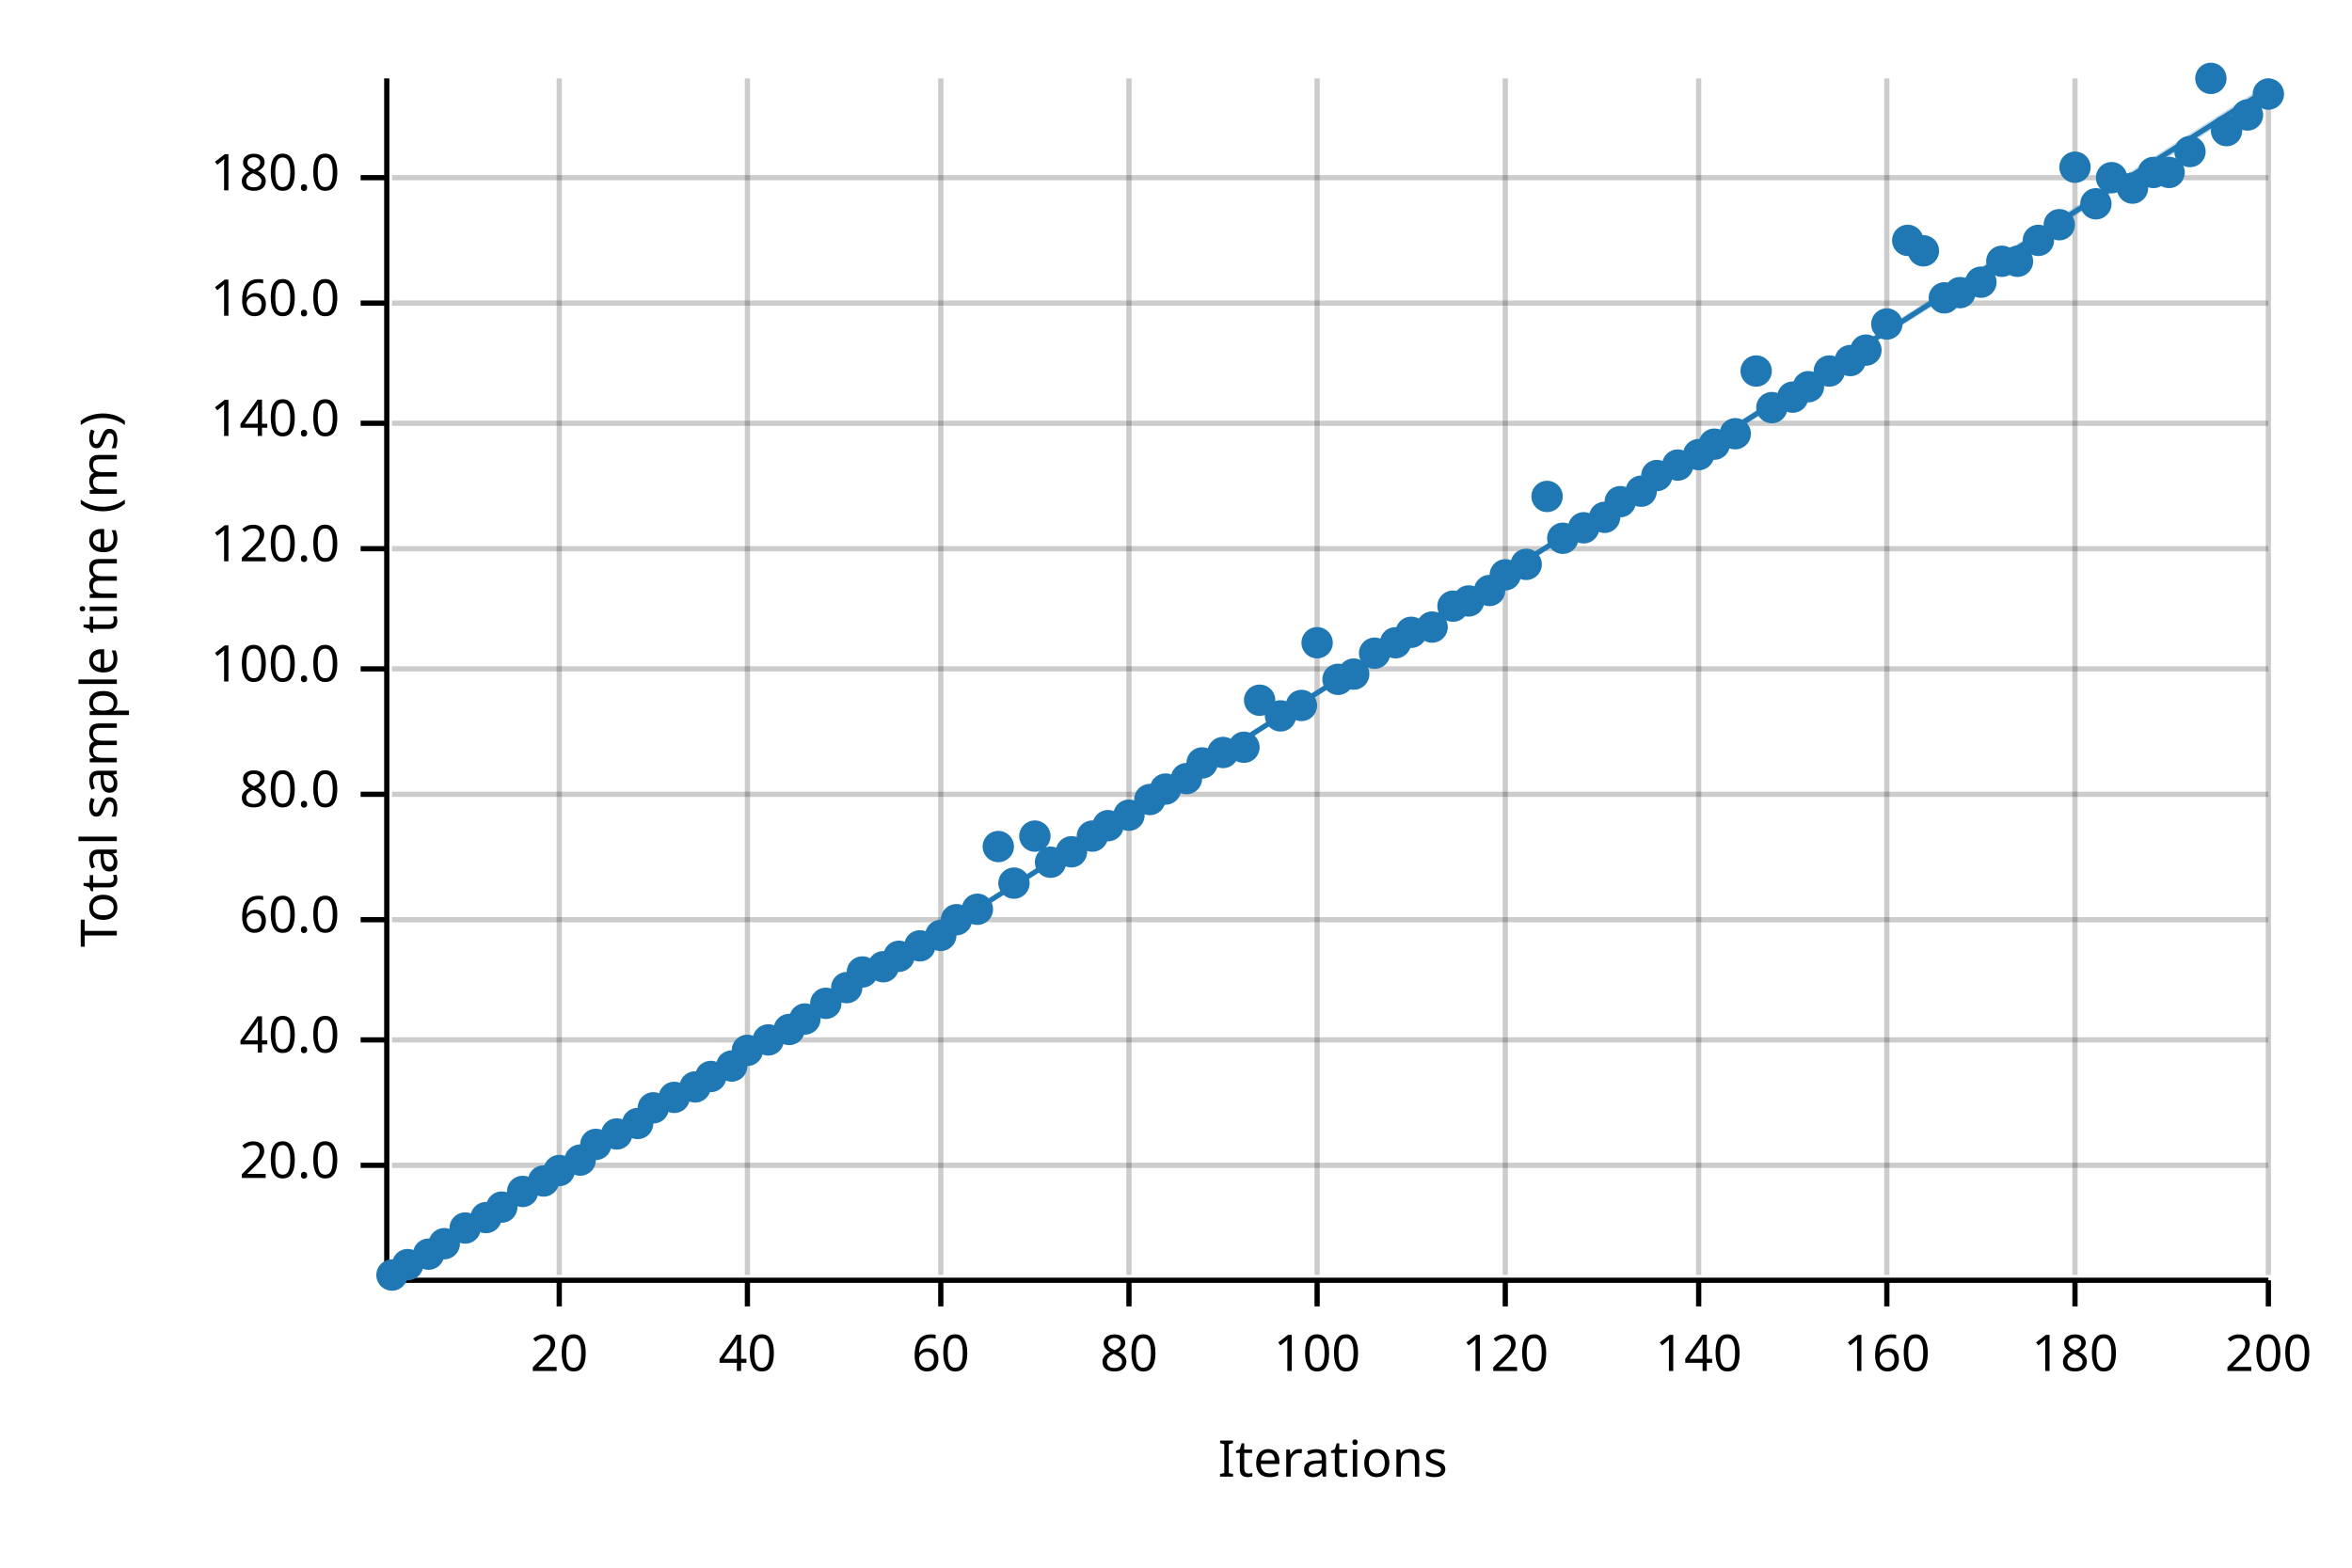
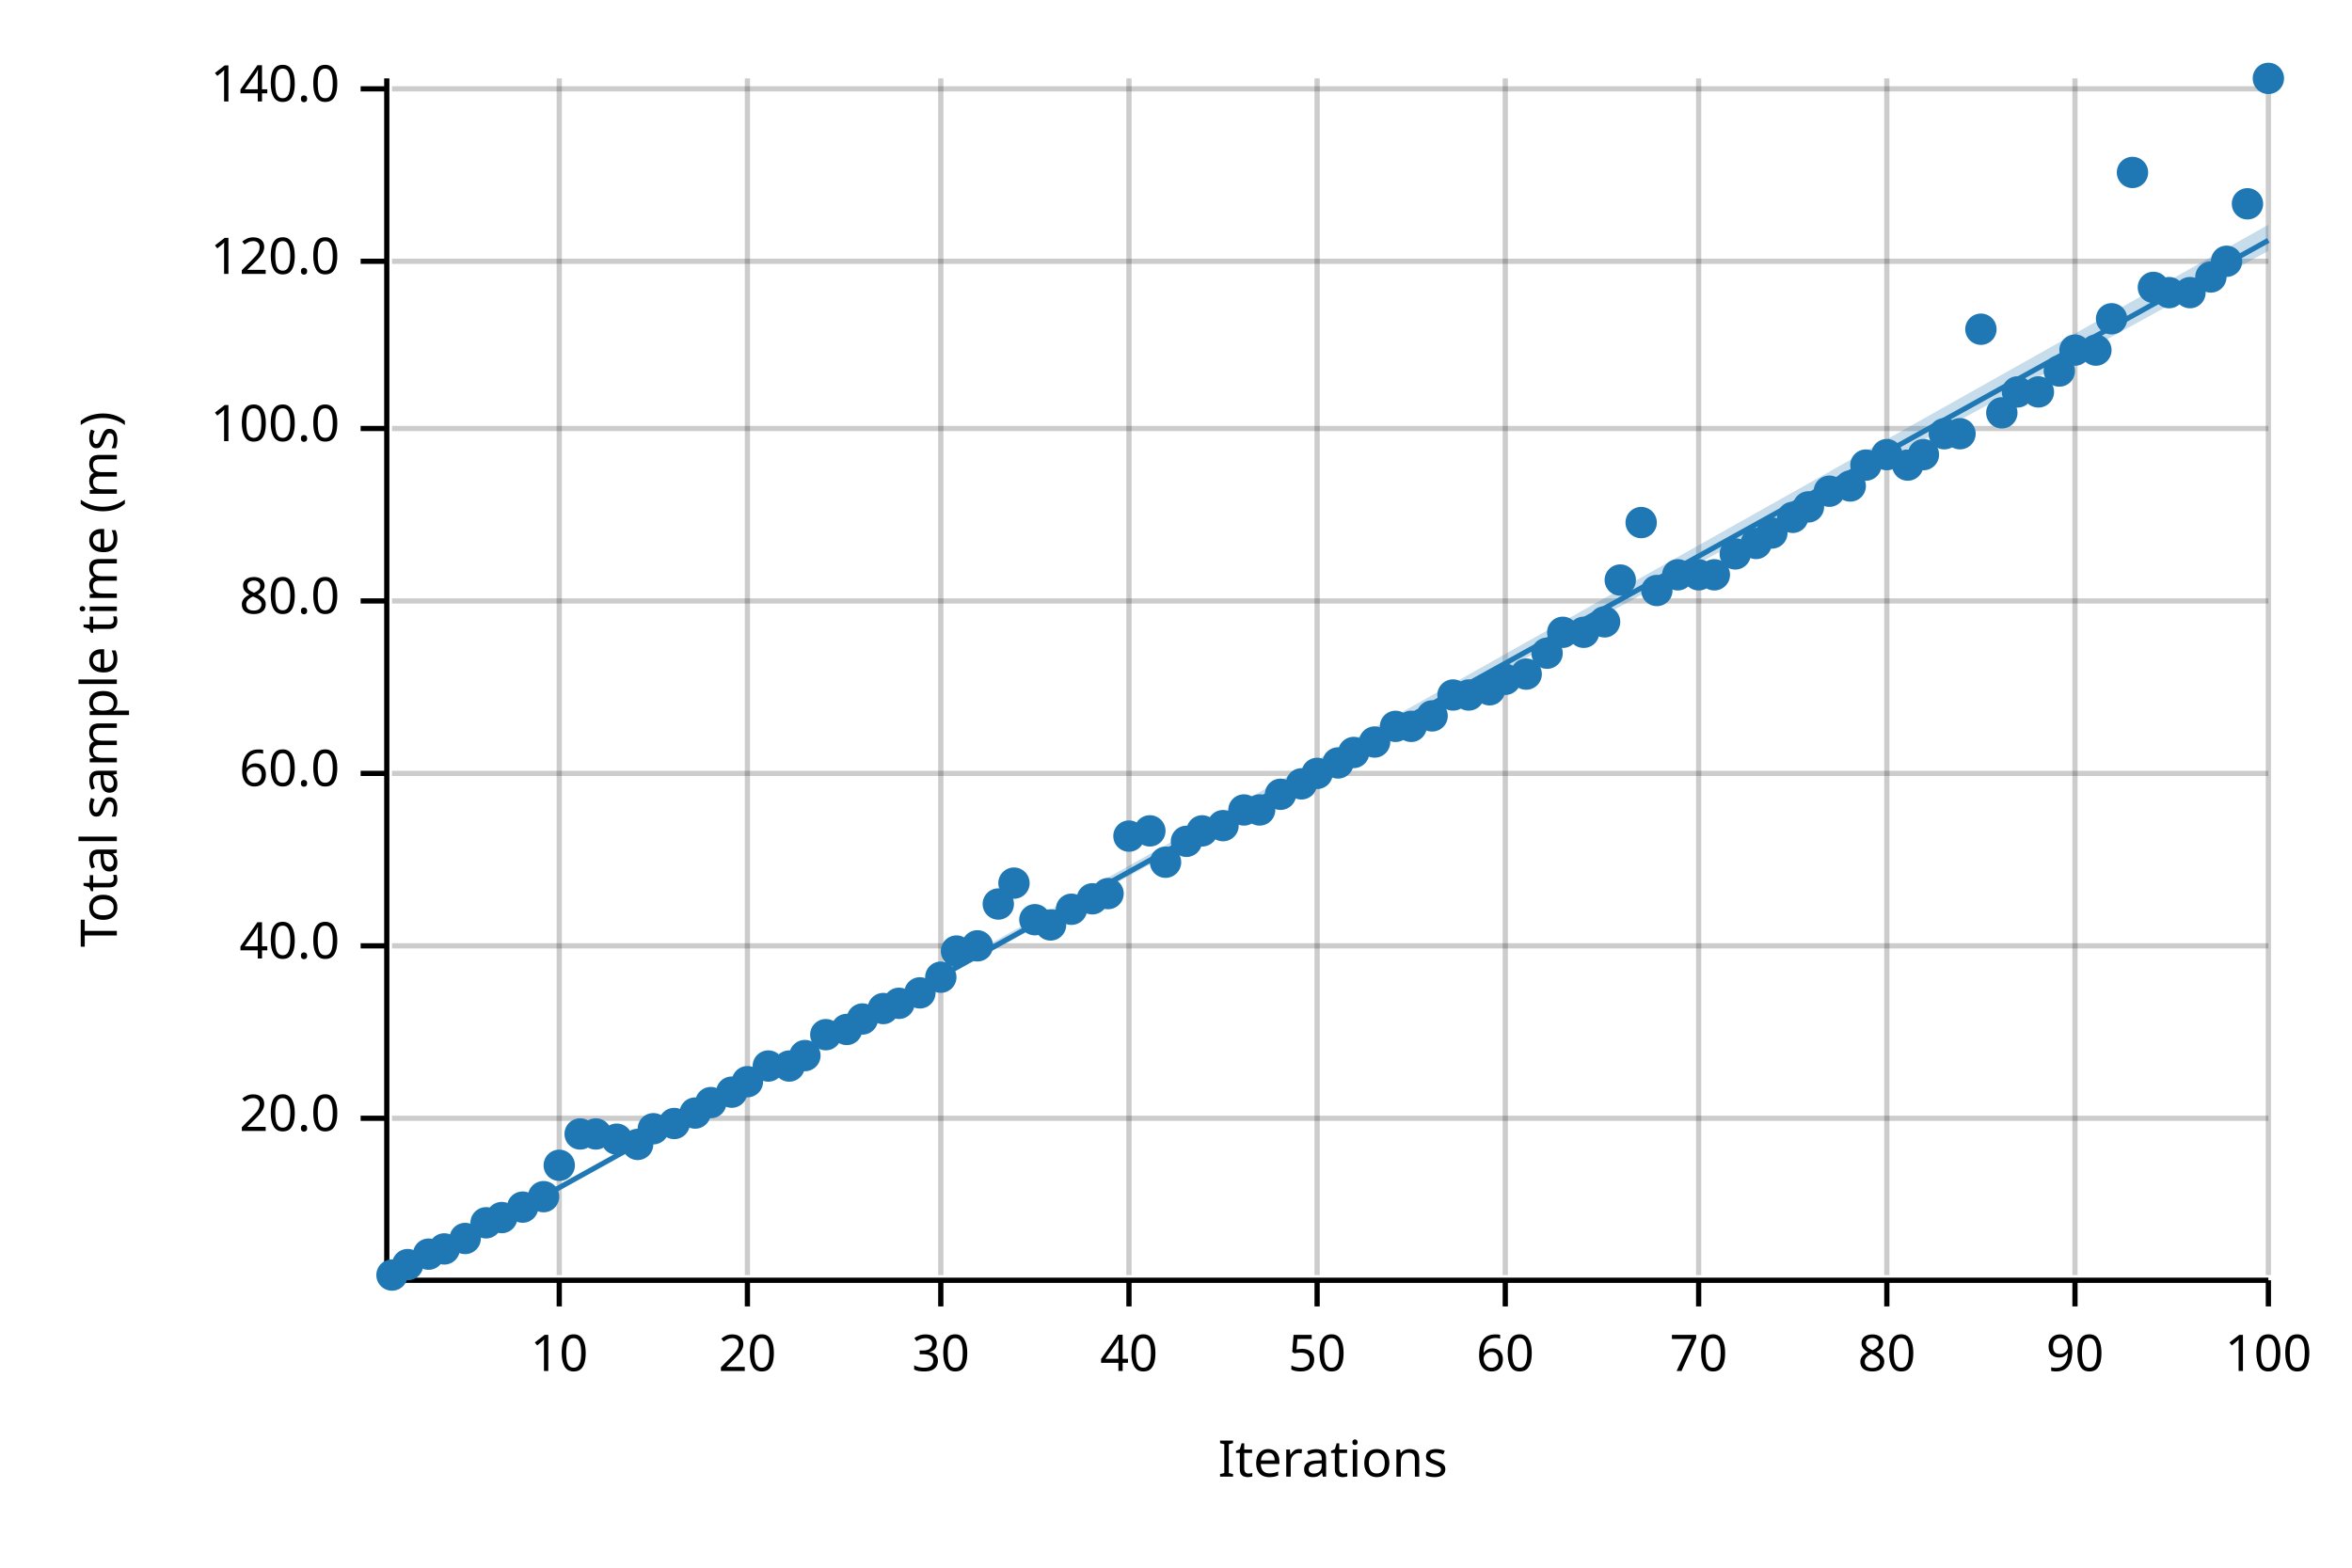
<svg xmlns="http://www.w3.org/2000/svg" width="450" height="300" viewBox="0 0 450 300">
  <text x="15" y="130" dy="0.76em" text-anchor="middle" font-family="sans-serif" font-size="9.677" opacity="1" fill="#000000" transform="rotate(270, 15, 130)">
Total sample time (ms)
</text>
  <text x="255" y="285" dy="-0.5ex" text-anchor="middle" font-family="sans-serif" font-size="9.677" opacity="1" fill="#000000">
Iterations
</text>
  <line opacity="0.2" stroke="#000000" stroke-width="1" x1="107" y1="244" x2="107" y2="15" />
  <line opacity="0.2" stroke="#000000" stroke-width="1" x1="143" y1="244" x2="143" y2="15" />
  <line opacity="0.2" stroke="#000000" stroke-width="1" x1="180" y1="244" x2="180" y2="15" />
  <line opacity="0.2" stroke="#000000" stroke-width="1" x1="216" y1="244" x2="216" y2="15" />
  <line opacity="0.2" stroke="#000000" stroke-width="1" x1="252" y1="244" x2="252" y2="15" />
  <line opacity="0.2" stroke="#000000" stroke-width="1" x1="288" y1="244" x2="288" y2="15" />
  <line opacity="0.2" stroke="#000000" stroke-width="1" x1="325" y1="244" x2="325" y2="15" />
  <line opacity="0.2" stroke="#000000" stroke-width="1" x1="361" y1="244" x2="361" y2="15" />
  <line opacity="0.2" stroke="#000000" stroke-width="1" x1="397" y1="244" x2="397" y2="15" />
  <line opacity="0.2" stroke="#000000" stroke-width="1" x1="434" y1="244" x2="434" y2="15" />
-   <line opacity="0.2" stroke="#000000" stroke-width="1" x1="75" y1="223" x2="434" y2="223" />
-   <line opacity="0.2" stroke="#000000" stroke-width="1" x1="75" y1="199" x2="434" y2="199" />
-   <line opacity="0.2" stroke="#000000" stroke-width="1" x1="75" y1="176" x2="434" y2="176" />
-   <line opacity="0.2" stroke="#000000" stroke-width="1" x1="75" y1="152" x2="434" y2="152" />
-   <line opacity="0.2" stroke="#000000" stroke-width="1" x1="75" y1="128" x2="434" y2="128" />
-   <line opacity="0.2" stroke="#000000" stroke-width="1" x1="75" y1="105" x2="434" y2="105" />
-   <line opacity="0.2" stroke="#000000" stroke-width="1" x1="75" y1="81" x2="434" y2="81" />
-   <line opacity="0.2" stroke="#000000" stroke-width="1" x1="75" y1="58" x2="434" y2="58" />
-   <line opacity="0.2" stroke="#000000" stroke-width="1" x1="75" y1="34" x2="434" y2="34" />
+   <line opacity="0.2" stroke="#000000" stroke-width="1" x1="75" y1="214" x2="434" y2="214" />
+   <line opacity="0.2" stroke="#000000" stroke-width="1" x1="75" y1="181" x2="434" y2="181" />
+   <line opacity="0.2" stroke="#000000" stroke-width="1" x1="75" y1="148" x2="434" y2="148" />
+   <line opacity="0.2" stroke="#000000" stroke-width="1" x1="75" y1="115" x2="434" y2="115" />
+   <line opacity="0.2" stroke="#000000" stroke-width="1" x1="75" y1="82" x2="434" y2="82" />
+   <line opacity="0.2" stroke="#000000" stroke-width="1" x1="75" y1="50" x2="434" y2="50" />
+   <line opacity="0.2" stroke="#000000" stroke-width="1" x1="75" y1="17" x2="434" y2="17" />
  <polyline fill="none" opacity="1" stroke="#000000" stroke-width="1" points="74,15 74,244 " />
-   <text x="65" y="223" dy="0.5ex" text-anchor="end" font-family="sans-serif" font-size="9.677" opacity="1" fill="#000000">
+   <text x="65" y="214" dy="0.5ex" text-anchor="end" font-family="sans-serif" font-size="9.677" opacity="1" fill="#000000">
20.0
</text>
-   <polyline fill="none" opacity="1" stroke="#000000" stroke-width="1" points="69,223 74,223 " />
-   <text x="65" y="199" dy="0.5ex" text-anchor="end" font-family="sans-serif" font-size="9.677" opacity="1" fill="#000000">
+   <polyline fill="none" opacity="1" stroke="#000000" stroke-width="1" points="69,214 74,214 " />
+   <text x="65" y="181" dy="0.5ex" text-anchor="end" font-family="sans-serif" font-size="9.677" opacity="1" fill="#000000">
40.0
</text>
-   <polyline fill="none" opacity="1" stroke="#000000" stroke-width="1" points="69,199 74,199 " />
-   <text x="65" y="176" dy="0.5ex" text-anchor="end" font-family="sans-serif" font-size="9.677" opacity="1" fill="#000000">
+   <polyline fill="none" opacity="1" stroke="#000000" stroke-width="1" points="69,181 74,181 " />
+   <text x="65" y="148" dy="0.5ex" text-anchor="end" font-family="sans-serif" font-size="9.677" opacity="1" fill="#000000">
60.0
</text>
-   <polyline fill="none" opacity="1" stroke="#000000" stroke-width="1" points="69,176 74,176 " />
-   <text x="65" y="152" dy="0.5ex" text-anchor="end" font-family="sans-serif" font-size="9.677" opacity="1" fill="#000000">
+   <polyline fill="none" opacity="1" stroke="#000000" stroke-width="1" points="69,148 74,148 " />
+   <text x="65" y="115" dy="0.5ex" text-anchor="end" font-family="sans-serif" font-size="9.677" opacity="1" fill="#000000">
80.0
</text>
-   <polyline fill="none" opacity="1" stroke="#000000" stroke-width="1" points="69,152 74,152 " />
-   <text x="65" y="128" dy="0.5ex" text-anchor="end" font-family="sans-serif" font-size="9.677" opacity="1" fill="#000000">
+   <polyline fill="none" opacity="1" stroke="#000000" stroke-width="1" points="69,115 74,115 " />
+   <text x="65" y="82" dy="0.5ex" text-anchor="end" font-family="sans-serif" font-size="9.677" opacity="1" fill="#000000">
100.0
</text>
-   <polyline fill="none" opacity="1" stroke="#000000" stroke-width="1" points="69,128 74,128 " />
-   <text x="65" y="105" dy="0.5ex" text-anchor="end" font-family="sans-serif" font-size="9.677" opacity="1" fill="#000000">
+   <polyline fill="none" opacity="1" stroke="#000000" stroke-width="1" points="69,82 74,82 " />
+   <text x="65" y="50" dy="0.5ex" text-anchor="end" font-family="sans-serif" font-size="9.677" opacity="1" fill="#000000">
120.0
</text>
-   <polyline fill="none" opacity="1" stroke="#000000" stroke-width="1" points="69,105 74,105 " />
-   <text x="65" y="81" dy="0.5ex" text-anchor="end" font-family="sans-serif" font-size="9.677" opacity="1" fill="#000000">
+   <polyline fill="none" opacity="1" stroke="#000000" stroke-width="1" points="69,50 74,50 " />
+   <text x="65" y="17" dy="0.5ex" text-anchor="end" font-family="sans-serif" font-size="9.677" opacity="1" fill="#000000">
140.0
</text>
-   <polyline fill="none" opacity="1" stroke="#000000" stroke-width="1" points="69,81 74,81 " />
-   <text x="65" y="58" dy="0.5ex" text-anchor="end" font-family="sans-serif" font-size="9.677" opacity="1" fill="#000000">
- 160.0
- </text>
-   <polyline fill="none" opacity="1" stroke="#000000" stroke-width="1" points="69,58 74,58 " />
-   <text x="65" y="34" dy="0.5ex" text-anchor="end" font-family="sans-serif" font-size="9.677" opacity="1" fill="#000000">
- 180.0
- </text>
-   <polyline fill="none" opacity="1" stroke="#000000" stroke-width="1" points="69,34 74,34 " />
+   <polyline fill="none" opacity="1" stroke="#000000" stroke-width="1" points="69,17 74,17 " />
  <polyline fill="none" opacity="1" stroke="#000000" stroke-width="1" points="75,245 434,245 " />
  <text x="107" y="255" dy="0.76em" text-anchor="middle" font-family="sans-serif" font-size="9.677" opacity="1" fill="#000000">
- 20
+ 10
</text>
  <polyline fill="none" opacity="1" stroke="#000000" stroke-width="1" points="107,245 107,250 " />
  <text x="143" y="255" dy="0.76em" text-anchor="middle" font-family="sans-serif" font-size="9.677" opacity="1" fill="#000000">
- 40
+ 20
</text>
  <polyline fill="none" opacity="1" stroke="#000000" stroke-width="1" points="143,245 143,250 " />
  <text x="180" y="255" dy="0.76em" text-anchor="middle" font-family="sans-serif" font-size="9.677" opacity="1" fill="#000000">
- 60
+ 30
</text>
  <polyline fill="none" opacity="1" stroke="#000000" stroke-width="1" points="180,245 180,250 " />
  <text x="216" y="255" dy="0.76em" text-anchor="middle" font-family="sans-serif" font-size="9.677" opacity="1" fill="#000000">
- 80
+ 40
</text>
  <polyline fill="none" opacity="1" stroke="#000000" stroke-width="1" points="216,245 216,250 " />
  <text x="252" y="255" dy="0.76em" text-anchor="middle" font-family="sans-serif" font-size="9.677" opacity="1" fill="#000000">
- 100
+ 50
</text>
  <polyline fill="none" opacity="1" stroke="#000000" stroke-width="1" points="252,245 252,250 " />
  <text x="288" y="255" dy="0.76em" text-anchor="middle" font-family="sans-serif" font-size="9.677" opacity="1" fill="#000000">
- 120
+ 60
</text>
  <polyline fill="none" opacity="1" stroke="#000000" stroke-width="1" points="288,245 288,250 " />
  <text x="325" y="255" dy="0.76em" text-anchor="middle" font-family="sans-serif" font-size="9.677" opacity="1" fill="#000000">
- 140
+ 70
</text>
  <polyline fill="none" opacity="1" stroke="#000000" stroke-width="1" points="325,245 325,250 " />
  <text x="361" y="255" dy="0.76em" text-anchor="middle" font-family="sans-serif" font-size="9.677" opacity="1" fill="#000000">
- 160
+ 80
</text>
  <polyline fill="none" opacity="1" stroke="#000000" stroke-width="1" points="361,245 361,250 " />
  <text x="397" y="255" dy="0.76em" text-anchor="middle" font-family="sans-serif" font-size="9.677" opacity="1" fill="#000000">
- 180
+ 90
</text>
  <polyline fill="none" opacity="1" stroke="#000000" stroke-width="1" points="397,245 397,250 " />
  <text x="434" y="255" dy="0.76em" text-anchor="middle" font-family="sans-serif" font-size="9.677" opacity="1" fill="#000000">
- 200
+ 100
</text>
  <polyline fill="none" opacity="1" stroke="#000000" stroke-width="1" points="434,245 434,250 " />
  <circle cx="75" cy="244" r="3" opacity="1" fill="#1F78B4" stroke="none" stroke-width="1" />
  <circle cx="78" cy="242" r="3" opacity="1" fill="#1F78B4" stroke="none" stroke-width="1" />
  <circle cx="82" cy="240" r="3" opacity="1" fill="#1F78B4" stroke="none" stroke-width="1" />
-   <circle cx="85" cy="238" r="3" opacity="1" fill="#1F78B4" stroke="none" stroke-width="1" />
-   <circle cx="89" cy="235" r="3" opacity="1" fill="#1F78B4" stroke="none" stroke-width="1" />
-   <circle cx="93" cy="233" r="3" opacity="1" fill="#1F78B4" stroke="none" stroke-width="1" />
-   <circle cx="96" cy="231" r="3" opacity="1" fill="#1F78B4" stroke="none" stroke-width="1" />
-   <circle cx="100" cy="228" r="3" opacity="1" fill="#1F78B4" stroke="none" stroke-width="1" />
-   <circle cx="104" cy="226" r="3" opacity="1" fill="#1F78B4" stroke="none" stroke-width="1" />
-   <circle cx="107" cy="224" r="3" opacity="1" fill="#1F78B4" stroke="none" stroke-width="1" />
-   <circle cx="111" cy="222" r="3" opacity="1" fill="#1F78B4" stroke="none" stroke-width="1" />
-   <circle cx="114" cy="219" r="3" opacity="1" fill="#1F78B4" stroke="none" stroke-width="1" />
-   <circle cx="118" cy="217" r="3" opacity="1" fill="#1F78B4" stroke="none" stroke-width="1" />
-   <circle cx="122" cy="215" r="3" opacity="1" fill="#1F78B4" stroke="none" stroke-width="1" />
-   <circle cx="125" cy="212" r="3" opacity="1" fill="#1F78B4" stroke="none" stroke-width="1" />
-   <circle cx="129" cy="210" r="3" opacity="1" fill="#1F78B4" stroke="none" stroke-width="1" />
-   <circle cx="133" cy="208" r="3" opacity="1" fill="#1F78B4" stroke="none" stroke-width="1" />
-   <circle cx="136" cy="206" r="3" opacity="1" fill="#1F78B4" stroke="none" stroke-width="1" />
-   <circle cx="140" cy="204" r="3" opacity="1" fill="#1F78B4" stroke="none" stroke-width="1" />
-   <circle cx="143" cy="201" r="3" opacity="1" fill="#1F78B4" stroke="none" stroke-width="1" />
-   <circle cx="147" cy="199" r="3" opacity="1" fill="#1F78B4" stroke="none" stroke-width="1" />
-   <circle cx="151" cy="197" r="3" opacity="1" fill="#1F78B4" stroke="none" stroke-width="1" />
-   <circle cx="154" cy="195" r="3" opacity="1" fill="#1F78B4" stroke="none" stroke-width="1" />
-   <circle cx="158" cy="192" r="3" opacity="1" fill="#1F78B4" stroke="none" stroke-width="1" />
-   <circle cx="162" cy="189" r="3" opacity="1" fill="#1F78B4" stroke="none" stroke-width="1" />
-   <circle cx="165" cy="186" r="3" opacity="1" fill="#1F78B4" stroke="none" stroke-width="1" />
-   <circle cx="169" cy="185" r="3" opacity="1" fill="#1F78B4" stroke="none" stroke-width="1" />
-   <circle cx="172" cy="183" r="3" opacity="1" fill="#1F78B4" stroke="none" stroke-width="1" />
-   <circle cx="176" cy="181" r="3" opacity="1" fill="#1F78B4" stroke="none" stroke-width="1" />
-   <circle cx="180" cy="179" r="3" opacity="1" fill="#1F78B4" stroke="none" stroke-width="1" />
-   <circle cx="183" cy="176" r="3" opacity="1" fill="#1F78B4" stroke="none" stroke-width="1" />
-   <circle cx="187" cy="174" r="3" opacity="1" fill="#1F78B4" stroke="none" stroke-width="1" />
-   <circle cx="191" cy="162" r="3" opacity="1" fill="#1F78B4" stroke="none" stroke-width="1" />
+   <circle cx="85" cy="239" r="3" opacity="1" fill="#1F78B4" stroke="none" stroke-width="1" />
+   <circle cx="89" cy="237" r="3" opacity="1" fill="#1F78B4" stroke="none" stroke-width="1" />
+   <circle cx="93" cy="234" r="3" opacity="1" fill="#1F78B4" stroke="none" stroke-width="1" />
+   <circle cx="96" cy="233" r="3" opacity="1" fill="#1F78B4" stroke="none" stroke-width="1" />
+   <circle cx="100" cy="231" r="3" opacity="1" fill="#1F78B4" stroke="none" stroke-width="1" />
+   <circle cx="104" cy="229" r="3" opacity="1" fill="#1F78B4" stroke="none" stroke-width="1" />
+   <circle cx="107" cy="223" r="3" opacity="1" fill="#1F78B4" stroke="none" stroke-width="1" />
+   <circle cx="111" cy="217" r="3" opacity="1" fill="#1F78B4" stroke="none" stroke-width="1" />
+   <circle cx="114" cy="217" r="3" opacity="1" fill="#1F78B4" stroke="none" stroke-width="1" />
+   <circle cx="118" cy="218" r="3" opacity="1" fill="#1F78B4" stroke="none" stroke-width="1" />
+   <circle cx="122" cy="219" r="3" opacity="1" fill="#1F78B4" stroke="none" stroke-width="1" />
+   <circle cx="125" cy="216" r="3" opacity="1" fill="#1F78B4" stroke="none" stroke-width="1" />
+   <circle cx="129" cy="215" r="3" opacity="1" fill="#1F78B4" stroke="none" stroke-width="1" />
+   <circle cx="133" cy="213" r="3" opacity="1" fill="#1F78B4" stroke="none" stroke-width="1" />
+   <circle cx="136" cy="211" r="3" opacity="1" fill="#1F78B4" stroke="none" stroke-width="1" />
+   <circle cx="140" cy="209" r="3" opacity="1" fill="#1F78B4" stroke="none" stroke-width="1" />
+   <circle cx="143" cy="207" r="3" opacity="1" fill="#1F78B4" stroke="none" stroke-width="1" />
+   <circle cx="147" cy="204" r="3" opacity="1" fill="#1F78B4" stroke="none" stroke-width="1" />
+   <circle cx="151" cy="204" r="3" opacity="1" fill="#1F78B4" stroke="none" stroke-width="1" />
+   <circle cx="154" cy="202" r="3" opacity="1" fill="#1F78B4" stroke="none" stroke-width="1" />
+   <circle cx="158" cy="198" r="3" opacity="1" fill="#1F78B4" stroke="none" stroke-width="1" />
+   <circle cx="162" cy="197" r="3" opacity="1" fill="#1F78B4" stroke="none" stroke-width="1" />
+   <circle cx="165" cy="195" r="3" opacity="1" fill="#1F78B4" stroke="none" stroke-width="1" />
+   <circle cx="169" cy="193" r="3" opacity="1" fill="#1F78B4" stroke="none" stroke-width="1" />
+   <circle cx="172" cy="192" r="3" opacity="1" fill="#1F78B4" stroke="none" stroke-width="1" />
+   <circle cx="176" cy="190" r="3" opacity="1" fill="#1F78B4" stroke="none" stroke-width="1" />
+   <circle cx="180" cy="187" r="3" opacity="1" fill="#1F78B4" stroke="none" stroke-width="1" />
+   <circle cx="183" cy="182" r="3" opacity="1" fill="#1F78B4" stroke="none" stroke-width="1" />
+   <circle cx="187" cy="181" r="3" opacity="1" fill="#1F78B4" stroke="none" stroke-width="1" />
+   <circle cx="191" cy="173" r="3" opacity="1" fill="#1F78B4" stroke="none" stroke-width="1" />
  <circle cx="194" cy="169" r="3" opacity="1" fill="#1F78B4" stroke="none" stroke-width="1" />
-   <circle cx="198" cy="160" r="3" opacity="1" fill="#1F78B4" stroke="none" stroke-width="1" />
-   <circle cx="201" cy="165" r="3" opacity="1" fill="#1F78B4" stroke="none" stroke-width="1" />
-   <circle cx="205" cy="163" r="3" opacity="1" fill="#1F78B4" stroke="none" stroke-width="1" />
-   <circle cx="209" cy="160" r="3" opacity="1" fill="#1F78B4" stroke="none" stroke-width="1" />
-   <circle cx="212" cy="158" r="3" opacity="1" fill="#1F78B4" stroke="none" stroke-width="1" />
-   <circle cx="216" cy="156" r="3" opacity="1" fill="#1F78B4" stroke="none" stroke-width="1" />
-   <circle cx="220" cy="153" r="3" opacity="1" fill="#1F78B4" stroke="none" stroke-width="1" />
-   <circle cx="223" cy="151" r="3" opacity="1" fill="#1F78B4" stroke="none" stroke-width="1" />
-   <circle cx="227" cy="149" r="3" opacity="1" fill="#1F78B4" stroke="none" stroke-width="1" />
-   <circle cx="230" cy="146" r="3" opacity="1" fill="#1F78B4" stroke="none" stroke-width="1" />
-   <circle cx="234" cy="144" r="3" opacity="1" fill="#1F78B4" stroke="none" stroke-width="1" />
-   <circle cx="238" cy="143" r="3" opacity="1" fill="#1F78B4" stroke="none" stroke-width="1" />
-   <circle cx="241" cy="134" r="3" opacity="1" fill="#1F78B4" stroke="none" stroke-width="1" />
-   <circle cx="245" cy="137" r="3" opacity="1" fill="#1F78B4" stroke="none" stroke-width="1" />
-   <circle cx="249" cy="135" r="3" opacity="1" fill="#1F78B4" stroke="none" stroke-width="1" />
-   <circle cx="252" cy="123" r="3" opacity="1" fill="#1F78B4" stroke="none" stroke-width="1" />
-   <circle cx="256" cy="130" r="3" opacity="1" fill="#1F78B4" stroke="none" stroke-width="1" />
-   <circle cx="259" cy="129" r="3" opacity="1" fill="#1F78B4" stroke="none" stroke-width="1" />
-   <circle cx="263" cy="125" r="3" opacity="1" fill="#1F78B4" stroke="none" stroke-width="1" />
-   <circle cx="267" cy="123" r="3" opacity="1" fill="#1F78B4" stroke="none" stroke-width="1" />
-   <circle cx="270" cy="121" r="3" opacity="1" fill="#1F78B4" stroke="none" stroke-width="1" />
-   <circle cx="274" cy="120" r="3" opacity="1" fill="#1F78B4" stroke="none" stroke-width="1" />
-   <circle cx="278" cy="116" r="3" opacity="1" fill="#1F78B4" stroke="none" stroke-width="1" />
-   <circle cx="281" cy="115" r="3" opacity="1" fill="#1F78B4" stroke="none" stroke-width="1" />
-   <circle cx="285" cy="113" r="3" opacity="1" fill="#1F78B4" stroke="none" stroke-width="1" />
-   <circle cx="288" cy="110" r="3" opacity="1" fill="#1F78B4" stroke="none" stroke-width="1" />
-   <circle cx="292" cy="108" r="3" opacity="1" fill="#1F78B4" stroke="none" stroke-width="1" />
-   <circle cx="296" cy="95" r="3" opacity="1" fill="#1F78B4" stroke="none" stroke-width="1" />
-   <circle cx="299" cy="103" r="3" opacity="1" fill="#1F78B4" stroke="none" stroke-width="1" />
-   <circle cx="303" cy="101" r="3" opacity="1" fill="#1F78B4" stroke="none" stroke-width="1" />
-   <circle cx="307" cy="99" r="3" opacity="1" fill="#1F78B4" stroke="none" stroke-width="1" />
-   <circle cx="310" cy="96" r="3" opacity="1" fill="#1F78B4" stroke="none" stroke-width="1" />
-   <circle cx="314" cy="94" r="3" opacity="1" fill="#1F78B4" stroke="none" stroke-width="1" />
-   <circle cx="317" cy="91" r="3" opacity="1" fill="#1F78B4" stroke="none" stroke-width="1" />
-   <circle cx="321" cy="89" r="3" opacity="1" fill="#1F78B4" stroke="none" stroke-width="1" />
-   <circle cx="325" cy="87" r="3" opacity="1" fill="#1F78B4" stroke="none" stroke-width="1" />
-   <circle cx="328" cy="85" r="3" opacity="1" fill="#1F78B4" stroke="none" stroke-width="1" />
-   <circle cx="332" cy="83" r="3" opacity="1" fill="#1F78B4" stroke="none" stroke-width="1" />
-   <circle cx="336" cy="71" r="3" opacity="1" fill="#1F78B4" stroke="none" stroke-width="1" />
-   <circle cx="339" cy="78" r="3" opacity="1" fill="#1F78B4" stroke="none" stroke-width="1" />
-   <circle cx="343" cy="76" r="3" opacity="1" fill="#1F78B4" stroke="none" stroke-width="1" />
-   <circle cx="346" cy="74" r="3" opacity="1" fill="#1F78B4" stroke="none" stroke-width="1" />
-   <circle cx="350" cy="71" r="3" opacity="1" fill="#1F78B4" stroke="none" stroke-width="1" />
-   <circle cx="354" cy="69" r="3" opacity="1" fill="#1F78B4" stroke="none" stroke-width="1" />
-   <circle cx="357" cy="67" r="3" opacity="1" fill="#1F78B4" stroke="none" stroke-width="1" />
-   <circle cx="361" cy="62" r="3" opacity="1" fill="#1F78B4" stroke="none" stroke-width="1" />
-   <circle cx="365" cy="46" r="3" opacity="1" fill="#1F78B4" stroke="none" stroke-width="1" />
-   <circle cx="368" cy="48" r="3" opacity="1" fill="#1F78B4" stroke="none" stroke-width="1" />
-   <circle cx="372" cy="57" r="3" opacity="1" fill="#1F78B4" stroke="none" stroke-width="1" />
-   <circle cx="375" cy="56" r="3" opacity="1" fill="#1F78B4" stroke="none" stroke-width="1" />
-   <circle cx="379" cy="54" r="3" opacity="1" fill="#1F78B4" stroke="none" stroke-width="1" />
-   <circle cx="383" cy="50" r="3" opacity="1" fill="#1F78B4" stroke="none" stroke-width="1" />
-   <circle cx="386" cy="50" r="3" opacity="1" fill="#1F78B4" stroke="none" stroke-width="1" />
-   <circle cx="390" cy="46" r="3" opacity="1" fill="#1F78B4" stroke="none" stroke-width="1" />
-   <circle cx="394" cy="43" r="3" opacity="1" fill="#1F78B4" stroke="none" stroke-width="1" />
-   <circle cx="397" cy="32" r="3" opacity="1" fill="#1F78B4" stroke="none" stroke-width="1" />
-   <circle cx="401" cy="39" r="3" opacity="1" fill="#1F78B4" stroke="none" stroke-width="1" />
-   <circle cx="404" cy="34" r="3" opacity="1" fill="#1F78B4" stroke="none" stroke-width="1" />
-   <circle cx="408" cy="36" r="3" opacity="1" fill="#1F78B4" stroke="none" stroke-width="1" />
-   <circle cx="412" cy="33" r="3" opacity="1" fill="#1F78B4" stroke="none" stroke-width="1" />
-   <circle cx="415" cy="33" r="3" opacity="1" fill="#1F78B4" stroke="none" stroke-width="1" />
-   <circle cx="419" cy="29" r="3" opacity="1" fill="#1F78B4" stroke="none" stroke-width="1" />
-   <circle cx="423" cy="15" r="3" opacity="1" fill="#1F78B4" stroke="none" stroke-width="1" />
-   <circle cx="426" cy="25" r="3" opacity="1" fill="#1F78B4" stroke="none" stroke-width="1" />
-   <circle cx="430" cy="22" r="3" opacity="1" fill="#1F78B4" stroke="none" stroke-width="1" />
-   <circle cx="434" cy="18" r="3" opacity="1" fill="#1F78B4" stroke="none" stroke-width="1" />
-   <polyline fill="none" opacity="1" stroke="#1F78B4" stroke-width="1" points="75,245 434,17 " />
-   <polygon opacity="0.25" fill="#1F78B4" points="75,245 434,18 434,16 " />
+   <circle cx="198" cy="176" r="3" opacity="1" fill="#1F78B4" stroke="none" stroke-width="1" />
+   <circle cx="201" cy="177" r="3" opacity="1" fill="#1F78B4" stroke="none" stroke-width="1" />
+   <circle cx="205" cy="174" r="3" opacity="1" fill="#1F78B4" stroke="none" stroke-width="1" />
+   <circle cx="209" cy="172" r="3" opacity="1" fill="#1F78B4" stroke="none" stroke-width="1" />
+   <circle cx="212" cy="171" r="3" opacity="1" fill="#1F78B4" stroke="none" stroke-width="1" />
+   <circle cx="216" cy="160" r="3" opacity="1" fill="#1F78B4" stroke="none" stroke-width="1" />
+   <circle cx="220" cy="159" r="3" opacity="1" fill="#1F78B4" stroke="none" stroke-width="1" />
+   <circle cx="223" cy="165" r="3" opacity="1" fill="#1F78B4" stroke="none" stroke-width="1" />
+   <circle cx="227" cy="161" r="3" opacity="1" fill="#1F78B4" stroke="none" stroke-width="1" />
+   <circle cx="230" cy="159" r="3" opacity="1" fill="#1F78B4" stroke="none" stroke-width="1" />
+   <circle cx="234" cy="158" r="3" opacity="1" fill="#1F78B4" stroke="none" stroke-width="1" />
+   <circle cx="238" cy="155" r="3" opacity="1" fill="#1F78B4" stroke="none" stroke-width="1" />
+   <circle cx="241" cy="155" r="3" opacity="1" fill="#1F78B4" stroke="none" stroke-width="1" />
+   <circle cx="245" cy="152" r="3" opacity="1" fill="#1F78B4" stroke="none" stroke-width="1" />
+   <circle cx="249" cy="150" r="3" opacity="1" fill="#1F78B4" stroke="none" stroke-width="1" />
+   <circle cx="252" cy="148" r="3" opacity="1" fill="#1F78B4" stroke="none" stroke-width="1" />
+   <circle cx="256" cy="146" r="3" opacity="1" fill="#1F78B4" stroke="none" stroke-width="1" />
+   <circle cx="259" cy="144" r="3" opacity="1" fill="#1F78B4" stroke="none" stroke-width="1" />
+   <circle cx="263" cy="142" r="3" opacity="1" fill="#1F78B4" stroke="none" stroke-width="1" />
+   <circle cx="267" cy="139" r="3" opacity="1" fill="#1F78B4" stroke="none" stroke-width="1" />
+   <circle cx="270" cy="139" r="3" opacity="1" fill="#1F78B4" stroke="none" stroke-width="1" />
+   <circle cx="274" cy="137" r="3" opacity="1" fill="#1F78B4" stroke="none" stroke-width="1" />
+   <circle cx="278" cy="133" r="3" opacity="1" fill="#1F78B4" stroke="none" stroke-width="1" />
+   <circle cx="281" cy="133" r="3" opacity="1" fill="#1F78B4" stroke="none" stroke-width="1" />
+   <circle cx="285" cy="132" r="3" opacity="1" fill="#1F78B4" stroke="none" stroke-width="1" />
+   <circle cx="288" cy="130" r="3" opacity="1" fill="#1F78B4" stroke="none" stroke-width="1" />
+   <circle cx="292" cy="129" r="3" opacity="1" fill="#1F78B4" stroke="none" stroke-width="1" />
+   <circle cx="296" cy="125" r="3" opacity="1" fill="#1F78B4" stroke="none" stroke-width="1" />
+   <circle cx="299" cy="121" r="3" opacity="1" fill="#1F78B4" stroke="none" stroke-width="1" />
+   <circle cx="303" cy="121" r="3" opacity="1" fill="#1F78B4" stroke="none" stroke-width="1" />
+   <circle cx="307" cy="119" r="3" opacity="1" fill="#1F78B4" stroke="none" stroke-width="1" />
+   <circle cx="310" cy="111" r="3" opacity="1" fill="#1F78B4" stroke="none" stroke-width="1" />
+   <circle cx="314" cy="100" r="3" opacity="1" fill="#1F78B4" stroke="none" stroke-width="1" />
+   <circle cx="317" cy="113" r="3" opacity="1" fill="#1F78B4" stroke="none" stroke-width="1" />
+   <circle cx="321" cy="110" r="3" opacity="1" fill="#1F78B4" stroke="none" stroke-width="1" />
+   <circle cx="325" cy="110" r="3" opacity="1" fill="#1F78B4" stroke="none" stroke-width="1" />
+   <circle cx="328" cy="110" r="3" opacity="1" fill="#1F78B4" stroke="none" stroke-width="1" />
+   <circle cx="332" cy="106" r="3" opacity="1" fill="#1F78B4" stroke="none" stroke-width="1" />
+   <circle cx="336" cy="104" r="3" opacity="1" fill="#1F78B4" stroke="none" stroke-width="1" />
+   <circle cx="339" cy="102" r="3" opacity="1" fill="#1F78B4" stroke="none" stroke-width="1" />
+   <circle cx="343" cy="99" r="3" opacity="1" fill="#1F78B4" stroke="none" stroke-width="1" />
+   <circle cx="346" cy="97" r="3" opacity="1" fill="#1F78B4" stroke="none" stroke-width="1" />
+   <circle cx="350" cy="94" r="3" opacity="1" fill="#1F78B4" stroke="none" stroke-width="1" />
+   <circle cx="354" cy="93" r="3" opacity="1" fill="#1F78B4" stroke="none" stroke-width="1" />
+   <circle cx="357" cy="89" r="3" opacity="1" fill="#1F78B4" stroke="none" stroke-width="1" />
+   <circle cx="361" cy="87" r="3" opacity="1" fill="#1F78B4" stroke="none" stroke-width="1" />
+   <circle cx="365" cy="89" r="3" opacity="1" fill="#1F78B4" stroke="none" stroke-width="1" />
+   <circle cx="368" cy="87" r="3" opacity="1" fill="#1F78B4" stroke="none" stroke-width="1" />
+   <circle cx="372" cy="83" r="3" opacity="1" fill="#1F78B4" stroke="none" stroke-width="1" />
+   <circle cx="375" cy="83" r="3" opacity="1" fill="#1F78B4" stroke="none" stroke-width="1" />
+   <circle cx="379" cy="63" r="3" opacity="1" fill="#1F78B4" stroke="none" stroke-width="1" />
+   <circle cx="383" cy="79" r="3" opacity="1" fill="#1F78B4" stroke="none" stroke-width="1" />
+   <circle cx="386" cy="75" r="3" opacity="1" fill="#1F78B4" stroke="none" stroke-width="1" />
+   <circle cx="390" cy="75" r="3" opacity="1" fill="#1F78B4" stroke="none" stroke-width="1" />
+   <circle cx="394" cy="71" r="3" opacity="1" fill="#1F78B4" stroke="none" stroke-width="1" />
+   <circle cx="397" cy="67" r="3" opacity="1" fill="#1F78B4" stroke="none" stroke-width="1" />
+   <circle cx="401" cy="67" r="3" opacity="1" fill="#1F78B4" stroke="none" stroke-width="1" />
+   <circle cx="404" cy="61" r="3" opacity="1" fill="#1F78B4" stroke="none" stroke-width="1" />
+   <circle cx="408" cy="33" r="3" opacity="1" fill="#1F78B4" stroke="none" stroke-width="1" />
+   <circle cx="412" cy="55" r="3" opacity="1" fill="#1F78B4" stroke="none" stroke-width="1" />
+   <circle cx="415" cy="56" r="3" opacity="1" fill="#1F78B4" stroke="none" stroke-width="1" />
+   <circle cx="419" cy="56" r="3" opacity="1" fill="#1F78B4" stroke="none" stroke-width="1" />
+   <circle cx="423" cy="53" r="3" opacity="1" fill="#1F78B4" stroke="none" stroke-width="1" />
+   <circle cx="426" cy="50" r="3" opacity="1" fill="#1F78B4" stroke="none" stroke-width="1" />
+   <circle cx="430" cy="39" r="3" opacity="1" fill="#1F78B4" stroke="none" stroke-width="1" />
+   <circle cx="434" cy="15" r="3" opacity="1" fill="#1F78B4" stroke="none" stroke-width="1" />
+   <polyline fill="none" opacity="1" stroke="#1F78B4" stroke-width="1" points="75,245 434,46 " />
+   <polygon opacity="0.25" fill="#1F78B4" points="75,245 434,48 434,43 " />
</svg>
